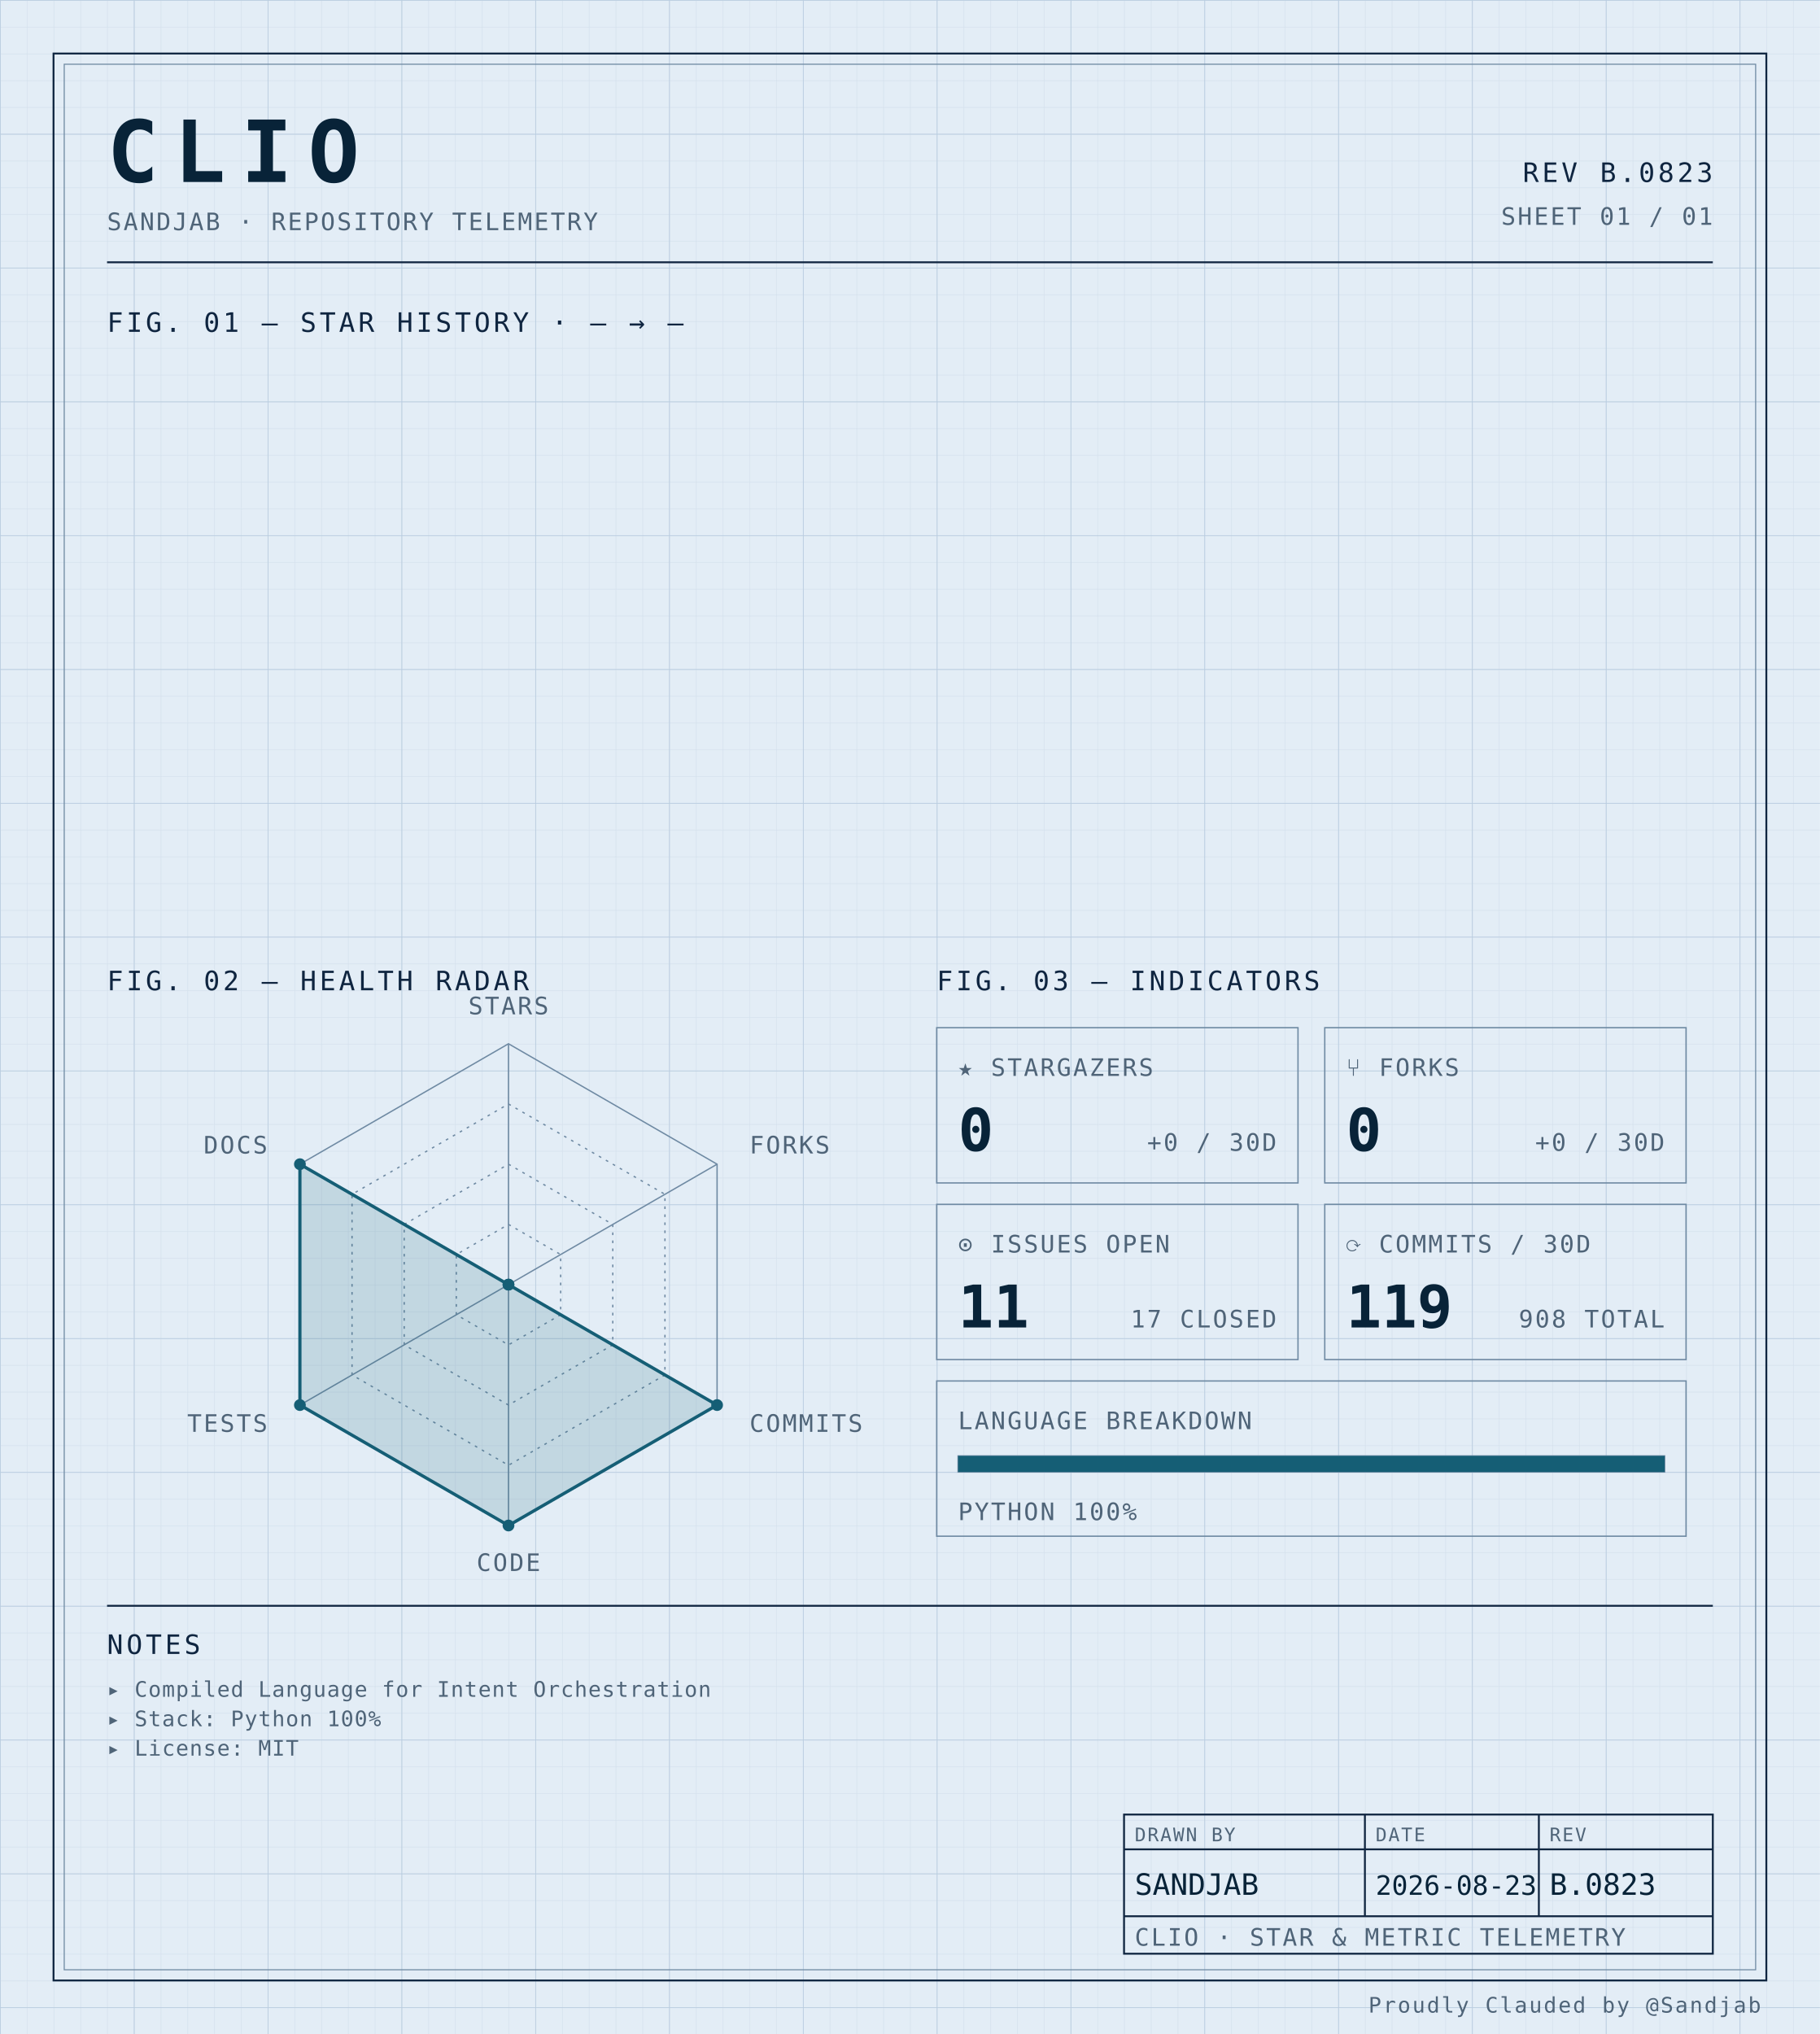
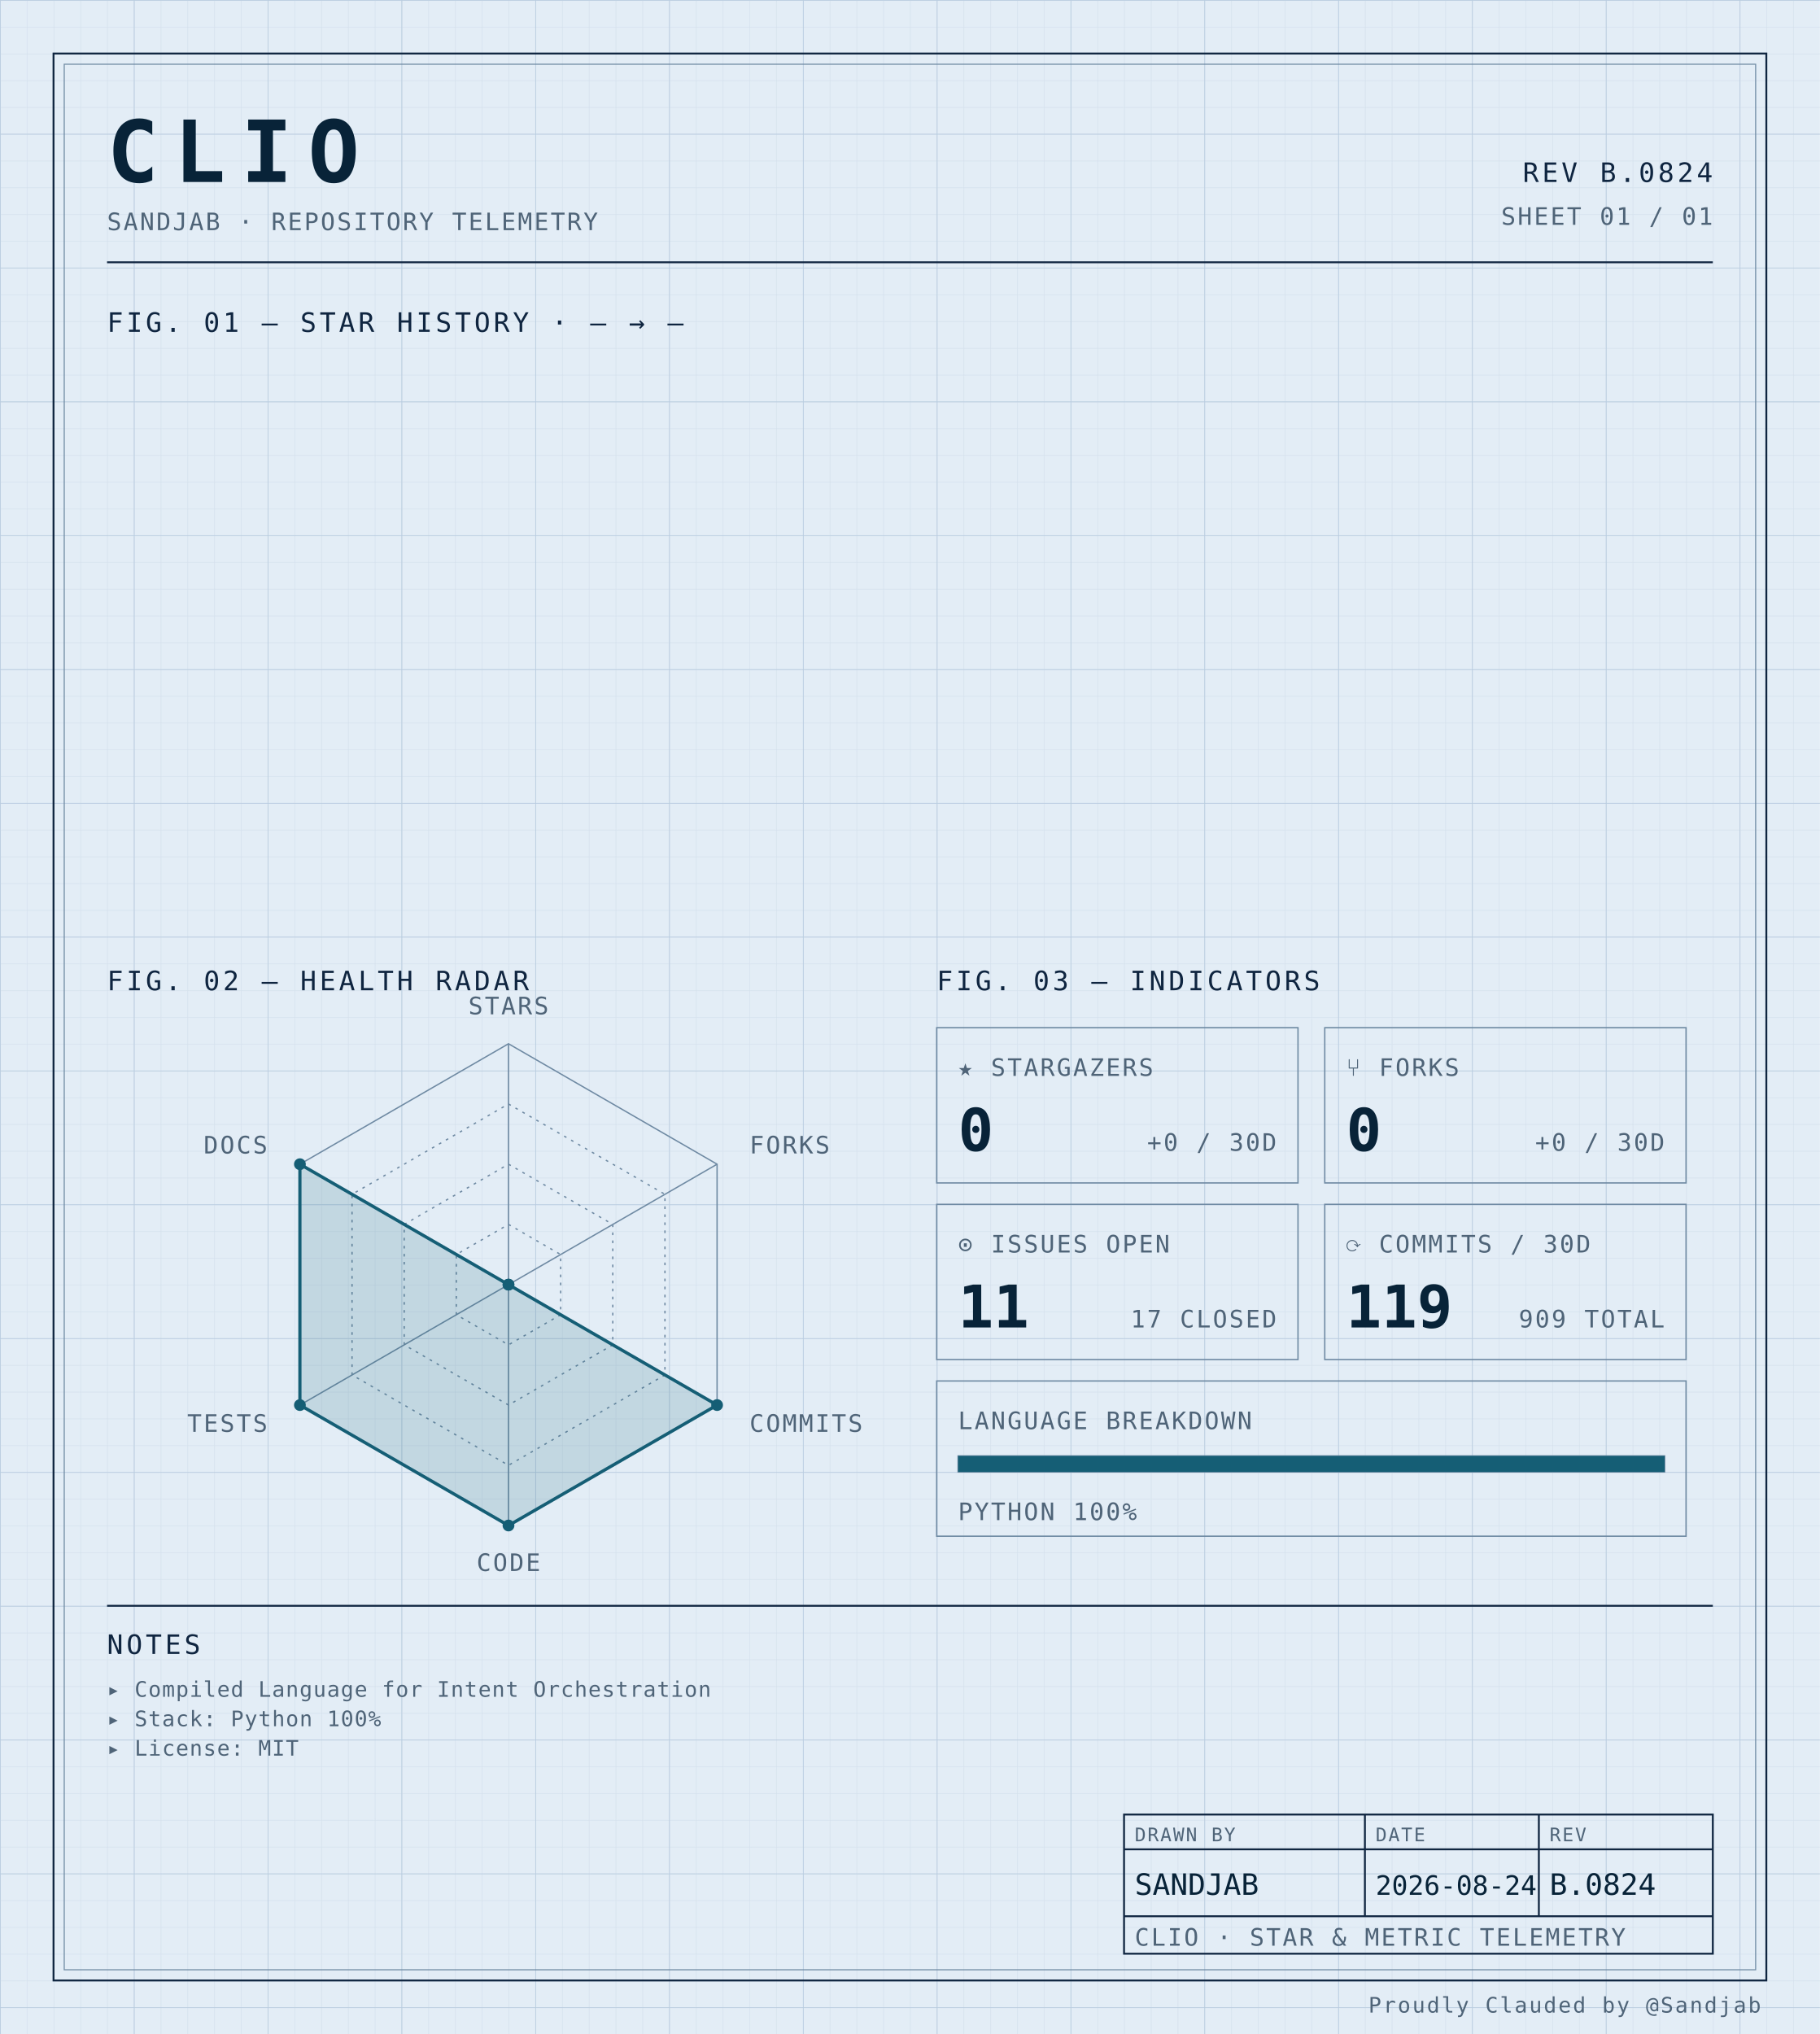
<svg xmlns="http://www.w3.org/2000/svg" width="100%" viewBox="0 0 680 760" role="img">
  <defs>
    <pattern id="grid-fine" width="10" height="10" patternUnits="userSpaceOnUse">
      <path d="M10 0H0V10" fill="none" stroke="#d4e0ec" stroke-width="0.4" />
    </pattern>
    <pattern id="grid-major" width="50" height="50" patternUnits="userSpaceOnUse">
      <path d="M50 0H0V50" fill="none" stroke="#b8cce0" stroke-width="0.5" />
    </pattern>
  </defs>
  <rect x="0" y="0" width="680" height="760" fill="#e3edf6" />
  <rect x="0" y="0" width="680" height="760" fill="url(#grid-fine)" />
  <rect x="0" y="0" width="680" height="760" fill="url(#grid-major)" />
  <rect x="20" y="20" width="640" height="720" fill="none" stroke="#0f2540" stroke-width="0.7" />
  <rect x="24" y="24" width="632" height="712" fill="none" stroke="#6f8aa3" stroke-width="0.4" />
  <text x="40" y="68" font-family="ui-monospace, 'SF Mono', 'JetBrains Mono', 'Cascadia Code', Consolas, monospace" font-size="32" font-weight="700" fill="#082338" text-anchor="start" letter-spacing="0.18em">CLIO</text>
  <text x="40" y="86" font-family="ui-monospace, 'SF Mono', 'JetBrains Mono', 'Cascadia Code', Consolas, monospace" font-size="9" font-weight="400" fill="#4f6478" text-anchor="start" letter-spacing="0.08em">SANDJAB · REPOSITORY TELEMETRY</text>
-   <text x="640" y="68" font-family="ui-monospace, 'SF Mono', 'JetBrains Mono', 'Cascadia Code', Consolas, monospace" font-size="10" font-weight="400" fill="#0f2540" text-anchor="end" letter-spacing="0.12em">REV B.0823</text>
+   <text x="640" y="68" font-family="ui-monospace, 'SF Mono', 'JetBrains Mono', 'Cascadia Code', Consolas, monospace" font-size="10" font-weight="400" fill="#0f2540" text-anchor="end" letter-spacing="0.12em">REV B.0824</text>
  <text x="640" y="84" font-family="ui-monospace, 'SF Mono', 'JetBrains Mono', 'Cascadia Code', Consolas, monospace" font-size="9" font-weight="400" fill="#4f6478" text-anchor="end" letter-spacing="0.08em">SHEET 01 / 01</text>
  <line x1="40" y1="98" x2="640" y2="98" stroke="#0f2540" stroke-width="0.7" />
  <text x="40" y="124" font-family="ui-monospace, 'SF Mono', 'JetBrains Mono', 'Cascadia Code', Consolas, monospace" font-size="10" font-weight="400" fill="#0f2540" text-anchor="start" letter-spacing="0.12em">FIG. 01 — STAR HISTORY · — → —</text>
  <text x="40" y="370" font-family="ui-monospace, 'SF Mono', 'JetBrains Mono', 'Cascadia Code', Consolas, monospace" font-size="10" font-weight="400" fill="#0f2540" text-anchor="start" letter-spacing="0.12em">FIG. 02 — HEALTH RADAR</text>
  <g transform="translate(190 480)">
    <polygon points="0.00,-90.00 77.94,-45.00 77.94,45.00 0.00,90.00 -77.94,45.00 -77.94,-45.00" fill="none" stroke="#6f8aa3" stroke-width="0.5" />
    <polygon points="0.00,-67.50 58.46,-33.75 58.46,33.75 0.00,67.50 -58.46,33.75 -58.46,-33.75" fill="none" stroke="#6f8aa3" stroke-width="0.5" stroke-dasharray="1,2" />
    <polygon points="0.00,-45.00 38.97,-22.50 38.97,22.50 0.00,45.00 -38.97,22.50 -38.97,-22.50" fill="none" stroke="#6f8aa3" stroke-width="0.5" stroke-dasharray="1,2" />
    <polygon points="0.00,-22.50 19.49,-11.25 19.49,11.25 0.00,22.50 -19.49,11.25 -19.49,-11.25" fill="none" stroke="#6f8aa3" stroke-width="0.5" stroke-dasharray="1,2" />
    <line x1="0" y1="0" x2="0.00" y2="-90.00" stroke="#6f8aa3" stroke-width="0.5" />
    <line x1="0" y1="0" x2="77.94" y2="-45.00" stroke="#6f8aa3" stroke-width="0.5" />
    <line x1="0" y1="0" x2="77.94" y2="45.00" stroke="#6f8aa3" stroke-width="0.5" />
    <line x1="0" y1="0" x2="0.00" y2="90.00" stroke="#6f8aa3" stroke-width="0.5" />
    <line x1="0" y1="0" x2="-77.94" y2="45.00" stroke="#6f8aa3" stroke-width="0.5" />
    <line x1="0" y1="0" x2="-77.94" y2="-45.00" stroke="#6f8aa3" stroke-width="0.5" />
    <polygon points="0.00,0.00 0.00,0.00 77.94,45.00 0.00,90.00 -77.94,45.00 -77.94,-45.00" fill="#155e75" fill-opacity="0.16" stroke="#155e75" stroke-width="1.2" />
    <circle cx="0.00" cy="0.00" r="2.2" fill="#155e75" />
    <circle cx="0.00" cy="0.00" r="2.2" fill="#155e75" />
    <circle cx="77.94" cy="45.00" r="2.2" fill="#155e75" />
    <circle cx="0.00" cy="90.00" r="2.2" fill="#155e75" />
    <circle cx="-77.94" cy="45.00" r="2.2" fill="#155e75" />
    <circle cx="-77.94" cy="-45.00" r="2.2" fill="#155e75" />
    <text x="6.3681633555662356e-15" y="-101" font-family="ui-monospace, 'SF Mono', 'JetBrains Mono', 'Cascadia Code', Consolas, monospace" font-size="9" font-weight="400" fill="#4f6478" text-anchor="middle" letter-spacing="0.08em">STARS</text>
    <text x="90.067" y="-49" font-family="ui-monospace, 'SF Mono', 'JetBrains Mono', 'Cascadia Code', Consolas, monospace" font-size="9" font-weight="400" fill="#4f6478" text-anchor="start" letter-spacing="0.08em">FORKS</text>
    <text x="90.067" y="55" font-family="ui-monospace, 'SF Mono', 'JetBrains Mono', 'Cascadia Code', Consolas, monospace" font-size="9" font-weight="400" fill="#4f6478" text-anchor="start" letter-spacing="0.08em">COMMITS</text>
    <text x="6.3681633555662356e-15" y="107" font-family="ui-monospace, 'SF Mono', 'JetBrains Mono', 'Cascadia Code', Consolas, monospace" font-size="9" font-weight="400" fill="#4f6478" text-anchor="middle" letter-spacing="0.08em">CODE</text>
    <text x="-90.067" y="55" font-family="ui-monospace, 'SF Mono', 'JetBrains Mono', 'Cascadia Code', Consolas, monospace" font-size="9" font-weight="400" fill="#4f6478" text-anchor="end" letter-spacing="0.08em">TESTS</text>
    <text x="-90.067" y="-49" font-family="ui-monospace, 'SF Mono', 'JetBrains Mono', 'Cascadia Code', Consolas, monospace" font-size="9" font-weight="400" fill="#4f6478" text-anchor="end" letter-spacing="0.08em">DOCS</text>
  </g>
  <text x="350" y="370" font-family="ui-monospace, 'SF Mono', 'JetBrains Mono', 'Cascadia Code', Consolas, monospace" font-size="10" font-weight="400" fill="#0f2540" text-anchor="start" letter-spacing="0.12em">FIG. 03 — INDICATORS</text>
  <rect x="350" y="384" width="135" height="58" fill="none" stroke="#6f8aa3" stroke-width="0.5" />
  <text x="358" y="402" font-family="ui-monospace, 'SF Mono', 'JetBrains Mono', 'Cascadia Code', Consolas, monospace" font-size="9" font-weight="400" fill="#4f6478" text-anchor="start" letter-spacing="0.08em">★ STARGAZERS</text>
  <text x="358" y="430" font-family="ui-monospace, 'SF Mono', 'JetBrains Mono', 'Cascadia Code', Consolas, monospace" font-size="22" font-weight="700" fill="#082338" text-anchor="start" letter-spacing="normal">0</text>
  <text x="477" y="430" font-family="ui-monospace, 'SF Mono', 'JetBrains Mono', 'Cascadia Code', Consolas, monospace" font-size="9" font-weight="400" fill="#4f6478" text-anchor="end" letter-spacing="0.08em">+0 / 30D</text>
  <rect x="495" y="384" width="135" height="58" fill="none" stroke="#6f8aa3" stroke-width="0.5" />
  <text x="503" y="402" font-family="ui-monospace, 'SF Mono', 'JetBrains Mono', 'Cascadia Code', Consolas, monospace" font-size="9" font-weight="400" fill="#4f6478" text-anchor="start" letter-spacing="0.08em">⑂ FORKS</text>
  <text x="503" y="430" font-family="ui-monospace, 'SF Mono', 'JetBrains Mono', 'Cascadia Code', Consolas, monospace" font-size="22" font-weight="700" fill="#082338" text-anchor="start" letter-spacing="normal">0</text>
  <text x="622" y="430" font-family="ui-monospace, 'SF Mono', 'JetBrains Mono', 'Cascadia Code', Consolas, monospace" font-size="9" font-weight="400" fill="#4f6478" text-anchor="end" letter-spacing="0.08em">+0 / 30D</text>
  <rect x="350" y="450" width="135" height="58" fill="none" stroke="#6f8aa3" stroke-width="0.5" />
  <text x="358" y="468" font-family="ui-monospace, 'SF Mono', 'JetBrains Mono', 'Cascadia Code', Consolas, monospace" font-size="9" font-weight="400" fill="#4f6478" text-anchor="start" letter-spacing="0.08em">⊙ ISSUES OPEN</text>
  <text x="358" y="496" font-family="ui-monospace, 'SF Mono', 'JetBrains Mono', 'Cascadia Code', Consolas, monospace" font-size="22" font-weight="700" fill="#082338" text-anchor="start" letter-spacing="normal">11</text>
  <text x="477" y="496" font-family="ui-monospace, 'SF Mono', 'JetBrains Mono', 'Cascadia Code', Consolas, monospace" font-size="9" font-weight="400" fill="#4f6478" text-anchor="end" letter-spacing="0.08em">17 CLOSED</text>
  <rect x="495" y="450" width="135" height="58" fill="none" stroke="#6f8aa3" stroke-width="0.5" />
  <text x="503" y="468" font-family="ui-monospace, 'SF Mono', 'JetBrains Mono', 'Cascadia Code', Consolas, monospace" font-size="9" font-weight="400" fill="#4f6478" text-anchor="start" letter-spacing="0.08em">⟳ COMMITS / 30D</text>
  <text x="503" y="496" font-family="ui-monospace, 'SF Mono', 'JetBrains Mono', 'Cascadia Code', Consolas, monospace" font-size="22" font-weight="700" fill="#082338" text-anchor="start" letter-spacing="normal">119</text>
-   <text x="622" y="496" font-family="ui-monospace, 'SF Mono', 'JetBrains Mono', 'Cascadia Code', Consolas, monospace" font-size="9" font-weight="400" fill="#4f6478" text-anchor="end" letter-spacing="0.08em">908 TOTAL</text>
+   <text x="622" y="496" font-family="ui-monospace, 'SF Mono', 'JetBrains Mono', 'Cascadia Code', Consolas, monospace" font-size="9" font-weight="400" fill="#4f6478" text-anchor="end" letter-spacing="0.08em">909 TOTAL</text>
  <rect x="350" y="516" width="280" height="58" fill="none" stroke="#6f8aa3" stroke-width="0.5" />
  <text x="358" y="534" font-family="ui-monospace, 'SF Mono', 'JetBrains Mono', 'Cascadia Code', Consolas, monospace" font-size="9" font-weight="400" fill="#4f6478" text-anchor="start" letter-spacing="0.08em">LANGUAGE BREAKDOWN</text>
  <rect x="358" y="544" width="264" height="6" fill="none" stroke="#6f8aa3" stroke-width="0.5" />
  <rect x="358" y="544" width="264.00" height="6" fill="#155e75" />
  <text x="358" y="568" font-family="ui-monospace, 'SF Mono', 'JetBrains Mono', 'Cascadia Code', Consolas, monospace" font-size="9" font-weight="400" fill="#4f6478" text-anchor="start" letter-spacing="0.08em">PYTHON 100%</text>
  <line x1="40" y1="600" x2="640" y2="600" stroke="#0f2540" stroke-width="0.7" />
  <text x="40" y="618" font-family="ui-monospace, 'SF Mono', 'JetBrains Mono', 'Cascadia Code', Consolas, monospace" font-size="10" font-weight="400" fill="#0f2540" text-anchor="start" letter-spacing="0.12em">NOTES</text>
  <text x="40" y="634" font-family="ui-monospace, 'SF Mono', 'JetBrains Mono', 'Cascadia Code', Consolas, monospace" font-size="8" font-weight="400" fill="#4f6478" text-anchor="start" letter-spacing="0.04em">▸ Compiled Language for Intent Orchestration</text>
  <text x="40" y="645" font-family="ui-monospace, 'SF Mono', 'JetBrains Mono', 'Cascadia Code', Consolas, monospace" font-size="8" font-weight="400" fill="#4f6478" text-anchor="start" letter-spacing="0.04em">▸ Stack: Python 100%</text>
  <text x="40" y="656" font-family="ui-monospace, 'SF Mono', 'JetBrains Mono', 'Cascadia Code', Consolas, monospace" font-size="8" font-weight="400" fill="#4f6478" text-anchor="start" letter-spacing="0.04em">▸ License: MIT</text>
  <rect x="420" y="678" width="220" height="52" fill="none" stroke="#0f2540" stroke-width="0.7" />
  <line x1="420" y1="691" x2="640" y2="691" stroke="#0f2540" stroke-width="0.7" />
  <line x1="420" y1="716" x2="640" y2="716" stroke="#0f2540" stroke-width="0.7" />
  <line x1="510" y1="678" x2="510" y2="716" stroke="#0f2540" stroke-width="0.7" />
  <line x1="575" y1="678" x2="575" y2="716" stroke="#0f2540" stroke-width="0.7" />
  <text x="424" y="688" font-family="ui-monospace, 'SF Mono', 'JetBrains Mono', 'Cascadia Code', Consolas, monospace" font-size="7" font-weight="400" fill="#4f6478" text-anchor="start" letter-spacing="0.08em">DRAWN BY</text>
  <text x="514" y="688" font-family="ui-monospace, 'SF Mono', 'JetBrains Mono', 'Cascadia Code', Consolas, monospace" font-size="7" font-weight="400" fill="#4f6478" text-anchor="start" letter-spacing="0.08em">DATE</text>
  <text x="579" y="688" font-family="ui-monospace, 'SF Mono', 'JetBrains Mono', 'Cascadia Code', Consolas, monospace" font-size="7" font-weight="400" fill="#4f6478" text-anchor="start" letter-spacing="0.08em">REV</text>
  <text x="424" y="708" font-family="ui-monospace, 'SF Mono', 'JetBrains Mono', 'Cascadia Code', Consolas, monospace" font-size="11" font-weight="400" fill="#082338" text-anchor="start" letter-spacing="normal">SANDJAB</text>
-   <text x="514" y="708" font-family="ui-monospace, 'SF Mono', 'JetBrains Mono', 'Cascadia Code', Consolas, monospace" font-size="10" font-weight="400" fill="#082338" text-anchor="start" letter-spacing="normal">2026-08-23</text>
-   <text x="579" y="708" font-family="ui-monospace, 'SF Mono', 'JetBrains Mono', 'Cascadia Code', Consolas, monospace" font-size="11" font-weight="400" fill="#082338" text-anchor="start" letter-spacing="normal">B.0823</text>
+   <text x="514" y="708" font-family="ui-monospace, 'SF Mono', 'JetBrains Mono', 'Cascadia Code', Consolas, monospace" font-size="10" font-weight="400" fill="#082338" text-anchor="start" letter-spacing="normal">2026-08-24</text>
+   <text x="579" y="708" font-family="ui-monospace, 'SF Mono', 'JetBrains Mono', 'Cascadia Code', Consolas, monospace" font-size="11" font-weight="400" fill="#082338" text-anchor="start" letter-spacing="normal">B.0824</text>
  <text x="424" y="727" font-family="ui-monospace, 'SF Mono', 'JetBrains Mono', 'Cascadia Code', Consolas, monospace" font-size="9" font-weight="400" fill="#4f6478" text-anchor="start" letter-spacing="0.08em">CLIO · STAR &amp; METRIC TELEMETRY</text>
  <text x="658" y="752" font-family="ui-monospace, 'SF Mono', 'JetBrains Mono', 'Cascadia Code', Consolas, monospace" font-size="8" font-weight="400" fill="#4f6478" text-anchor="end" letter-spacing="0.08em">Proudly Clauded by @Sandjab</text>
</svg>
